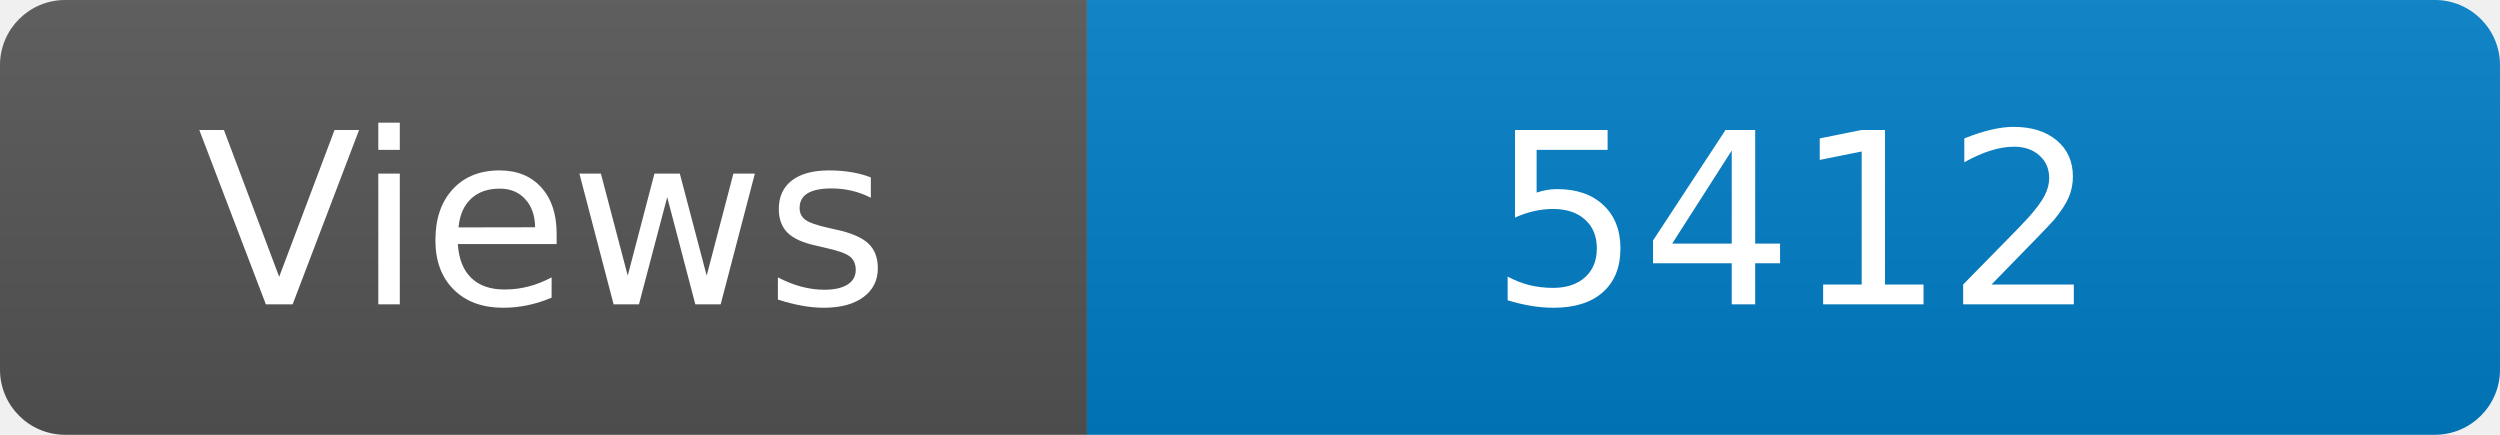
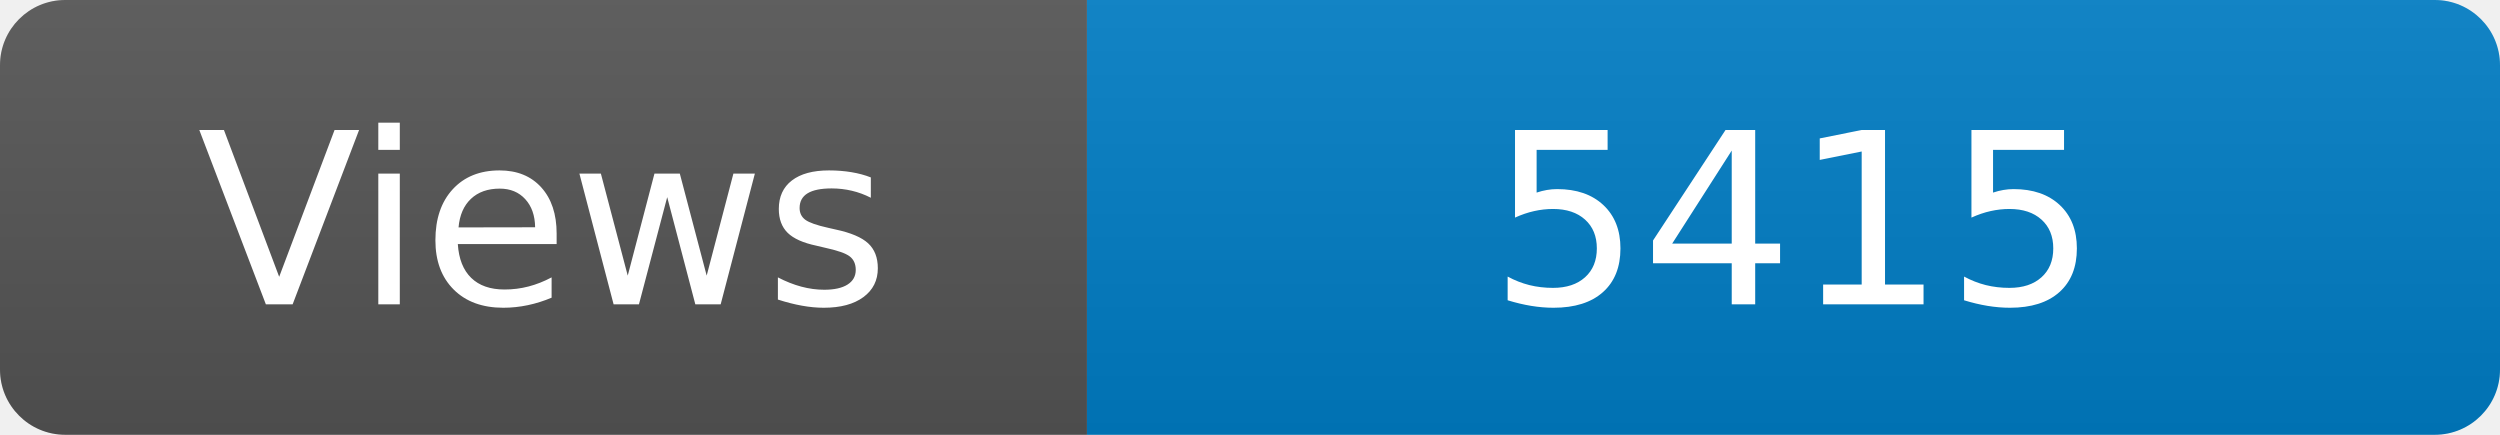
<svg xmlns="http://www.w3.org/2000/svg" width="115" height="20" role="img" aria-label="Maintained?: yes">
  <linearGradient id="s" x2="0" y2="100%">
    <stop offset="0" stop-color="#bbb" stop-opacity=".1" />
    <stop offset="1" stop-opacity=".1" />
  </linearGradient>
  <clipPath id="r">
    <rect width="115" height="20" rx="3" fill="#fff" />
  </clipPath>
  <g clip-path="url(#r)">
    <rect width="50" height="20" fill="#555" />
    <rect x="50" width="160" height="20" fill="#007ec6" />
    <rect width="115" height="20" fill="url(#s)" />
  </g>
  <g fill="#fff" text-anchor="middle" font-family="Verdana,Geneva,DejaVu Sans,sans-serif" font-size="110">
    <text x="250" y="140" transform="scale(.1)" fill="#fff">Views</text>
-     <text x="825" y="140" transform="scale(.1)" fill="#fff">5412</text>
+     <text x="825" y="140" transform="scale(.1)" fill="#fff">5415</text>
  </g>
</svg>
